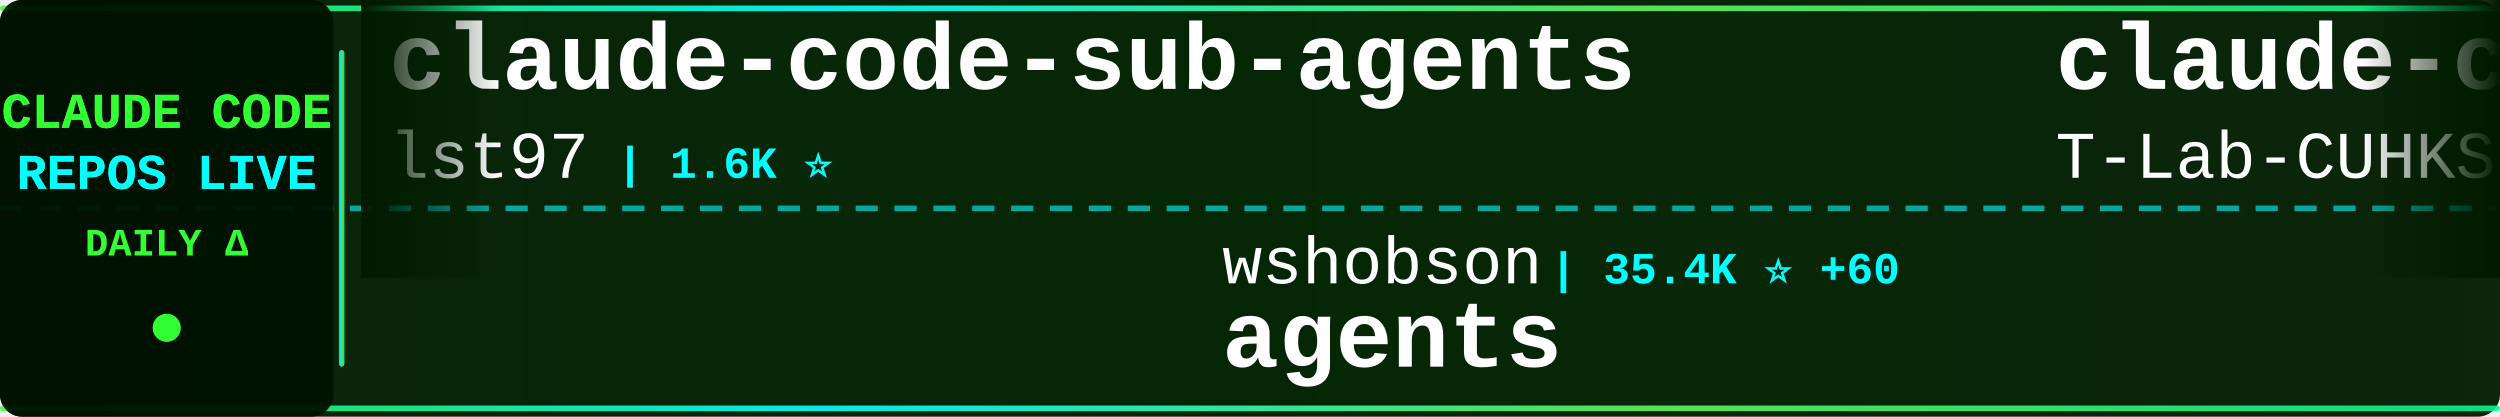
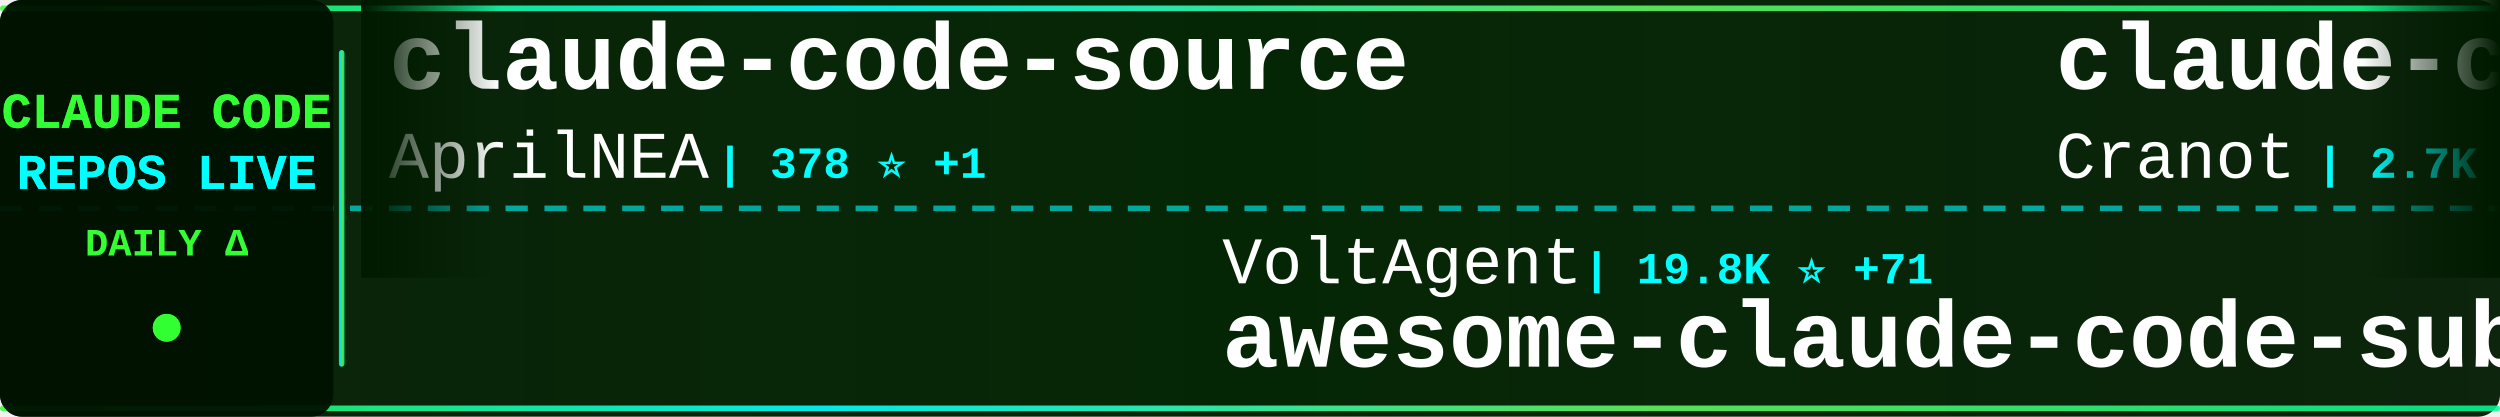
<svg xmlns="http://www.w3.org/2000/svg" width="900" height="150">
  <defs>
    <linearGradient id="tickerBg" x1="0%" y1="0%" x2="100%" y2="0%">
      <stop offset="0%" style="stop-color:#001a00;stop-opacity:0.95" />
      <stop offset="50%" style="stop-color:#002200;stop-opacity:0.98" />
      <stop offset="100%" style="stop-color:#001a00;stop-opacity:0.95" />
    </linearGradient>
    <linearGradient id="borderGrad" x1="0%" y1="0%" x2="100%" y2="0%">
      <stop offset="0%" style="stop-color:#33ff33;stop-opacity:0.85">
        <animate attributeName="stop-opacity" values="0.85;1;0.85" dur="2s" repeatCount="indefinite" />
      </stop>
      <stop offset="33%" style="stop-color:#00ffff;stop-opacity:0.9">
        <animate attributeName="stop-opacity" values="0.9;1;0.9" dur="2.2s" repeatCount="indefinite" />
      </stop>
      <stop offset="66%" style="stop-color:#66ff66;stop-opacity:0.85">
        <animate attributeName="stop-opacity" values="0.85;1;0.85" dur="1.8s" repeatCount="indefinite" />
      </stop>
      <stop offset="100%" style="stop-color:#00ff99;stop-opacity:0.85">
        <animate attributeName="stop-opacity" values="0.85;1;0.85" dur="2s" repeatCount="indefinite" />
      </stop>
    </linearGradient>
    <filter id="textGlow">
      <feGaussianBlur stdDeviation="0.1" result="coloredBlur" />
      <feMerge>
        <feMergeNode in="coloredBlur" />
        <feMergeNode in="SourceGraphic" />
      </feMerge>
    </filter>
    <filter id="metricGlow">
      <feGaussianBlur stdDeviation="0.2" result="coloredBlur" />
      <feMerge>
        <feMergeNode in="coloredBlur" />
        <feMergeNode in="SourceGraphic" />
      </feMerge>
    </filter>
    <linearGradient id="leftFade" x1="0%" y1="0%" x2="100%" y2="0%">
      <stop offset="0%" style="stop-color:#001a00;stop-opacity:1" />
      <stop offset="100%" style="stop-color:#001a00;stop-opacity:0" />
    </linearGradient>
    <linearGradient id="rightFade" x1="0%" y1="0%" x2="100%" y2="0%">
      <stop offset="0%" style="stop-color:#001a00;stop-opacity:0" />
      <stop offset="100%" style="stop-color:#001a00;stop-opacity:1" />
    </linearGradient>
  </defs>
  <rect width="900" height="150" fill="url(#tickerBg)" rx="8" />
  <rect x="0" y="2" width="900" height="2" fill="url(#borderGrad)" rx="1" />
  <rect x="0" y="146" width="900" height="2" fill="url(#borderGrad)" rx="1" />
  <line x1="0" y1="75" x2="900" y2="75" stroke="#00ffff" stroke-width="2" stroke-dasharray="8 6" opacity="0.6" />
  <rect x="0" y="0" width="120" height="150" fill="#001100" opacity="0.95" rx="8" />
  <text x="60" y="46" font-family="'Courier New', monospace" font-size="18" font-weight="bold" fill="#33ff33" text-anchor="middle" filter="url(#textGlow)">
    CLAUDE CODE
  </text>
  <text x="60" y="68" font-family="'Courier New', monospace" font-size="18" font-weight="bold" fill="#00ffff" text-anchor="middle" filter="url(#textGlow)">
    REPOS LIVE
  </text>
  <text x="60" y="92" font-family="'Courier New', monospace" font-size="14" font-weight="bold" fill="#33ff33" text-anchor="middle">
    DAILY Δ
  </text>
  <circle cx="60" cy="118" r="5" fill="#33ff33" filter="url(#metricGlow)">
    <animate attributeName="r" values="4;6;4" dur="1.5s" repeatCount="indefinite" />
    <animate attributeName="opacity" values="0.6;1;0.6" dur="1.5s" repeatCount="indefinite" />
  </circle>
  <rect x="122" y="18" width="2" height="114" fill="url(#borderGrad)" rx="1" />
  <clipPath id="tickerClip">
    <rect x="130" y="0" width="770" height="150" />
  </clipPath>
  <g clip-path="url(#tickerClip)">
    <g id="tickerItems">
      <animateTransform attributeName="transform" attributeType="XML" type="translate" from="0 0" to="-3000 0" dur="54s" repeatCount="indefinite" />
      <g transform="translate(0, 0)">
-         <text x="140" y="32" font-family="'Courier New', monospace" font-size="34" font-weight="bold" fill="#ffffff">claude-code-sub-agents</text>
-         <text x="140" y="64" font-family="'Courier New', monospace" font-size="24" font-weight="normal" fill="#ffffff" opacity="1.0">lst97</text>
-         <text x="222" y="64" font-family="'Courier New', monospace" font-size="16" font-weight="bold" fill="#00ffff"> | 1.6K ⭐</text>
+         <text x="140" y="32" font-family="'Courier New', monospace" font-size="34" font-weight="bold" fill="#ffffff">claude-code-source</text>
+         <text x="140" y="64" font-family="'Courier New', monospace" font-size="24" font-weight="normal" fill="#ffffff" opacity="1.0">AprilNEA</text>
+         <text x="258" y="64" font-family="'Courier New', monospace" font-size="16" font-weight="bold" fill="#00ffff"> | 378 ⭐ +1</text>
      </g>
      <g transform="translate(300, 0)">
-         <text x="140" y="102" font-family="'Courier New', monospace" font-size="24" font-weight="normal" fill="#ffffff" opacity="1.0">wshobson</text>
-         <text x="258" y="102" font-family="'Courier New', monospace" font-size="16" font-weight="bold" fill="#00ffff"> | 35.4K ⭐ +60</text>
-         <text x="140" y="132" font-family="'Courier New', monospace" font-size="34" font-weight="bold" fill="#ffffff">agents</text>
+         <text x="140" y="102" font-family="'Courier New', monospace" font-size="24" font-weight="normal" fill="#ffffff" opacity="1.0">VoltAgent</text>
+         <text x="270" y="102" font-family="'Courier New', monospace" font-size="16" font-weight="bold" fill="#00ffff"> | 19.8K ⭐ +71</text>
+         <text x="140" y="132" font-family="'Courier New', monospace" font-size="34" font-weight="bold" fill="#ffffff">awesome-claude-code-suba...</text>
      </g>
      <g transform="translate(600, 0)">
-         <text x="140" y="32" font-family="'Courier New', monospace" font-size="34" font-weight="bold" fill="#ffffff">claude-code</text>
-         <text x="140" y="64" font-family="'Courier New', monospace" font-size="24" font-weight="normal" fill="#ffffff" opacity="1.0">T-Lab-CUHKSZ</text>
-         <text x="306" y="64" font-family="'Courier New', monospace" font-size="16" font-weight="bold" fill="#00ffff"> | 310 ⭐</text>
+         <text x="140" y="32" font-family="'Courier New', monospace" font-size="34" font-weight="bold" fill="#ffffff">claude-code-guide</text>
+         <text x="140" y="64" font-family="'Courier New', monospace" font-size="24" font-weight="normal" fill="#ffffff" opacity="1.0">Cranot</text>
+         <text x="234" y="64" font-family="'Courier New', monospace" font-size="16" font-weight="bold" fill="#00ffff"> | 2.7K ⭐ +7</text>
      </g>
      <g transform="translate(900, 0)">
-         <text x="140" y="102" font-family="'Courier New', monospace" font-size="24" font-weight="normal" fill="#ffffff" opacity="1.0">codeaashu</text>
-         <text x="270" y="102" font-family="'Courier New', monospace" font-size="16" font-weight="bold" fill="#00ffff"> | 2.6K ⭐ +18</text>
-         <text x="140" y="132" font-family="'Courier New', monospace" font-size="34" font-weight="bold" fill="#ffffff">claude-code</text>
+         <text x="140" y="102" font-family="'Courier New', monospace" font-size="24" font-weight="normal" fill="#ffffff" opacity="1.0">alejandrobalderas</text>
+         <text x="366" y="102" font-family="'Courier New', monospace" font-size="16" font-weight="bold" fill="#00ffff"> | 1.9K ⭐ +5</text>
+         <text x="140" y="132" font-family="'Courier New', monospace" font-size="34" font-weight="bold" fill="#ffffff">claude-code-from-source</text>
      </g>
      <g transform="translate(1200, 0)">
-         <text x="140" y="32" font-family="'Courier New', monospace" font-size="34" font-weight="bold" fill="#ffffff">claude-code</text>
-         <text x="140" y="64" font-family="'Courier New', monospace" font-size="24" font-weight="normal" fill="#ffffff" opacity="1.0">yasasbanukaofficial</text>
-         <text x="390" y="64" font-family="'Courier New', monospace" font-size="16" font-weight="bold" fill="#00ffff"> | 3.2K ⭐ +19</text>
+         <text x="140" y="32" font-family="'Courier New', monospace" font-size="34" font-weight="bold" fill="#ffffff">claude-code-proxy</text>
+         <text x="140" y="64" font-family="'Courier New', monospace" font-size="24" font-weight="normal" fill="#ffffff" opacity="1.0">1rgs</text>
+         <text x="210" y="64" font-family="'Courier New', monospace" font-size="16" font-weight="bold" fill="#00ffff"> | 3.6K ⭐ +4</text>
      </g>
      <g transform="translate(1500, 0)">
-         <text x="140" y="102" font-family="'Courier New', monospace" font-size="24" font-weight="normal" fill="#ffffff" opacity="1.0">SeemSeam</text>
-         <text x="258" y="102" font-family="'Courier New', monospace" font-size="16" font-weight="bold" fill="#00ffff"> | 2.6K ⭐ +11</text>
-         <text x="140" y="132" font-family="'Courier New', monospace" font-size="34" font-weight="bold" fill="#ffffff">claude_codex_bridge</text>
+         <text x="140" y="102" font-family="'Courier New', monospace" font-size="24" font-weight="normal" fill="#ffffff" opacity="1.0">luyao618</text>
+         <text x="258" y="102" font-family="'Courier New', monospace" font-size="16" font-weight="bold" fill="#00ffff"> | 1.4K ⭐ +8</text>
+         <text x="140" y="132" font-family="'Courier New', monospace" font-size="34" font-weight="bold" fill="#ffffff">Claude-Code-Source-Study</text>
      </g>
      <g transform="translate(1800, 0)">
-         <text x="140" y="32" font-family="'Courier New', monospace" font-size="34" font-weight="bold" fill="#ffffff">ralph</text>
-         <text x="140" y="64" font-family="'Courier New', monospace" font-size="24" font-weight="normal" fill="#ffffff" opacity="1.0">snarktank</text>
-         <text x="270" y="64" font-family="'Courier New', monospace" font-size="16" font-weight="bold" fill="#00ffff"> | 19.1K ⭐ +51</text>
+         <text x="140" y="32" font-family="'Courier New', monospace" font-size="34" font-weight="bold" fill="#ffffff">claude-code</text>
+         <text x="140" y="64" font-family="'Courier New', monospace" font-size="24" font-weight="normal" fill="#ffffff" opacity="1.0">Onewon</text>
+         <text x="234" y="64" font-family="'Courier New', monospace" font-size="16" font-weight="bold" fill="#00ffff"> | 179 ⭐</text>
      </g>
      <g transform="translate(2100, 0)">
-         <text x="140" y="102" font-family="'Courier New', monospace" font-size="24" font-weight="normal" fill="#ffffff" opacity="1.0">sugyan</text>
-         <text x="234" y="102" font-family="'Courier New', monospace" font-size="16" font-weight="bold" fill="#00ffff"> | 1.1K ⭐ +1</text>
-         <text x="140" y="132" font-family="'Courier New', monospace" font-size="34" font-weight="bold" fill="#ffffff">claude-code-webui</text>
+         <text x="140" y="102" font-family="'Courier New', monospace" font-size="24" font-weight="normal" fill="#ffffff" opacity="1.0">nicedreamzapp</text>
+         <text x="318" y="102" font-family="'Courier New', monospace" font-size="16" font-weight="bold" fill="#00ffff"> | 2.6K ⭐ +9</text>
+         <text x="140" y="132" font-family="'Courier New', monospace" font-size="34" font-weight="bold" fill="#ffffff">claude-code-local</text>
      </g>
      <g transform="translate(2400, 0)">
-         <text x="140" y="32" font-family="'Courier New', monospace" font-size="34" font-weight="bold" fill="#ffffff">claude-code-security-rev...</text>
-         <text x="140" y="64" font-family="'Courier New', monospace" font-size="24" font-weight="normal" fill="#ffffff" opacity="1.0">anthropics</text>
-         <text x="282" y="64" font-family="'Courier New', monospace" font-size="16" font-weight="bold" fill="#00ffff"> | 4.6K ⭐ +15</text>
+         <text x="140" y="32" font-family="'Courier New', monospace" font-size="34" font-weight="bold" fill="#ffffff">claude-code</text>
+         <text x="140" y="64" font-family="'Courier New', monospace" font-size="24" font-weight="normal" fill="#ffffff" opacity="1.0">alex000kim</text>
+         <text x="282" y="64" font-family="'Courier New', monospace" font-size="16" font-weight="bold" fill="#00ffff"> | 225 ⭐</text>
      </g>
      <g transform="translate(2700, 0)">
-         <text x="140" y="102" font-family="'Courier New', monospace" font-size="24" font-weight="normal" fill="#ffffff" opacity="1.0">777genius</text>
-         <text x="270" y="102" font-family="'Courier New', monospace" font-size="16" font-weight="bold" fill="#00ffff"> | 910 ⭐</text>
-         <text x="140" y="132" font-family="'Courier New', monospace" font-size="34" font-weight="bold" fill="#ffffff">claude-code-source-code</text>
+         <text x="140" y="102" font-family="'Courier New', monospace" font-size="24" font-weight="normal" fill="#ffffff" opacity="1.0">ykdojo</text>
+         <text x="234" y="102" font-family="'Courier New', monospace" font-size="16" font-weight="bold" fill="#00ffff"> | 8.3K ⭐ +33</text>
+         <text x="140" y="132" font-family="'Courier New', monospace" font-size="34" font-weight="bold" fill="#ffffff">claude-code-tips</text>
      </g>
      <g transform="translate(3000, 0)">
-         <text x="140" y="32" font-family="'Courier New', monospace" font-size="34" font-weight="bold" fill="#ffffff">claude-code-sub-agents</text>
-         <text x="140" y="64" font-family="'Courier New', monospace" font-size="24" font-weight="normal" fill="#ffffff" opacity="1.0">lst97</text>
-         <text x="222" y="64" font-family="'Courier New', monospace" font-size="16" font-weight="bold" fill="#00ffff"> | 1.6K ⭐</text>
+         <text x="140" y="32" font-family="'Courier New', monospace" font-size="34" font-weight="bold" fill="#ffffff">claude-code-source</text>
+         <text x="140" y="64" font-family="'Courier New', monospace" font-size="24" font-weight="normal" fill="#ffffff" opacity="1.0">AprilNEA</text>
+         <text x="258" y="64" font-family="'Courier New', monospace" font-size="16" font-weight="bold" fill="#00ffff"> | 378 ⭐ +1</text>
      </g>
      <g transform="translate(3300, 0)">
-         <text x="140" y="102" font-family="'Courier New', monospace" font-size="24" font-weight="normal" fill="#ffffff" opacity="1.0">wshobson</text>
-         <text x="258" y="102" font-family="'Courier New', monospace" font-size="16" font-weight="bold" fill="#00ffff"> | 35.4K ⭐ +60</text>
-         <text x="140" y="132" font-family="'Courier New', monospace" font-size="34" font-weight="bold" fill="#ffffff">agents</text>
+         <text x="140" y="102" font-family="'Courier New', monospace" font-size="24" font-weight="normal" fill="#ffffff" opacity="1.0">VoltAgent</text>
+         <text x="270" y="102" font-family="'Courier New', monospace" font-size="16" font-weight="bold" fill="#00ffff"> | 19.8K ⭐ +71</text>
+         <text x="140" y="132" font-family="'Courier New', monospace" font-size="34" font-weight="bold" fill="#ffffff">awesome-claude-code-suba...</text>
      </g>
      <g transform="translate(3600, 0)">
-         <text x="140" y="32" font-family="'Courier New', monospace" font-size="34" font-weight="bold" fill="#ffffff">claude-code</text>
-         <text x="140" y="64" font-family="'Courier New', monospace" font-size="24" font-weight="normal" fill="#ffffff" opacity="1.0">T-Lab-CUHKSZ</text>
-         <text x="306" y="64" font-family="'Courier New', monospace" font-size="16" font-weight="bold" fill="#00ffff"> | 310 ⭐</text>
+         <text x="140" y="32" font-family="'Courier New', monospace" font-size="34" font-weight="bold" fill="#ffffff">claude-code-guide</text>
+         <text x="140" y="64" font-family="'Courier New', monospace" font-size="24" font-weight="normal" fill="#ffffff" opacity="1.0">Cranot</text>
+         <text x="234" y="64" font-family="'Courier New', monospace" font-size="16" font-weight="bold" fill="#00ffff"> | 2.7K ⭐ +7</text>
      </g>
      <g transform="translate(3900, 0)">
-         <text x="140" y="102" font-family="'Courier New', monospace" font-size="24" font-weight="normal" fill="#ffffff" opacity="1.0">codeaashu</text>
-         <text x="270" y="102" font-family="'Courier New', monospace" font-size="16" font-weight="bold" fill="#00ffff"> | 2.6K ⭐ +18</text>
-         <text x="140" y="132" font-family="'Courier New', monospace" font-size="34" font-weight="bold" fill="#ffffff">claude-code</text>
+         <text x="140" y="102" font-family="'Courier New', monospace" font-size="24" font-weight="normal" fill="#ffffff" opacity="1.0">alejandrobalderas</text>
+         <text x="366" y="102" font-family="'Courier New', monospace" font-size="16" font-weight="bold" fill="#00ffff"> | 1.9K ⭐ +5</text>
+         <text x="140" y="132" font-family="'Courier New', monospace" font-size="34" font-weight="bold" fill="#ffffff">claude-code-from-source</text>
      </g>
    </g>
  </g>
  <rect x="130" y="0" width="50" height="100" fill="url(#leftFade)" />
  <rect x="850" y="0" width="50" height="100" fill="url(#rightFade)" />
</svg>
